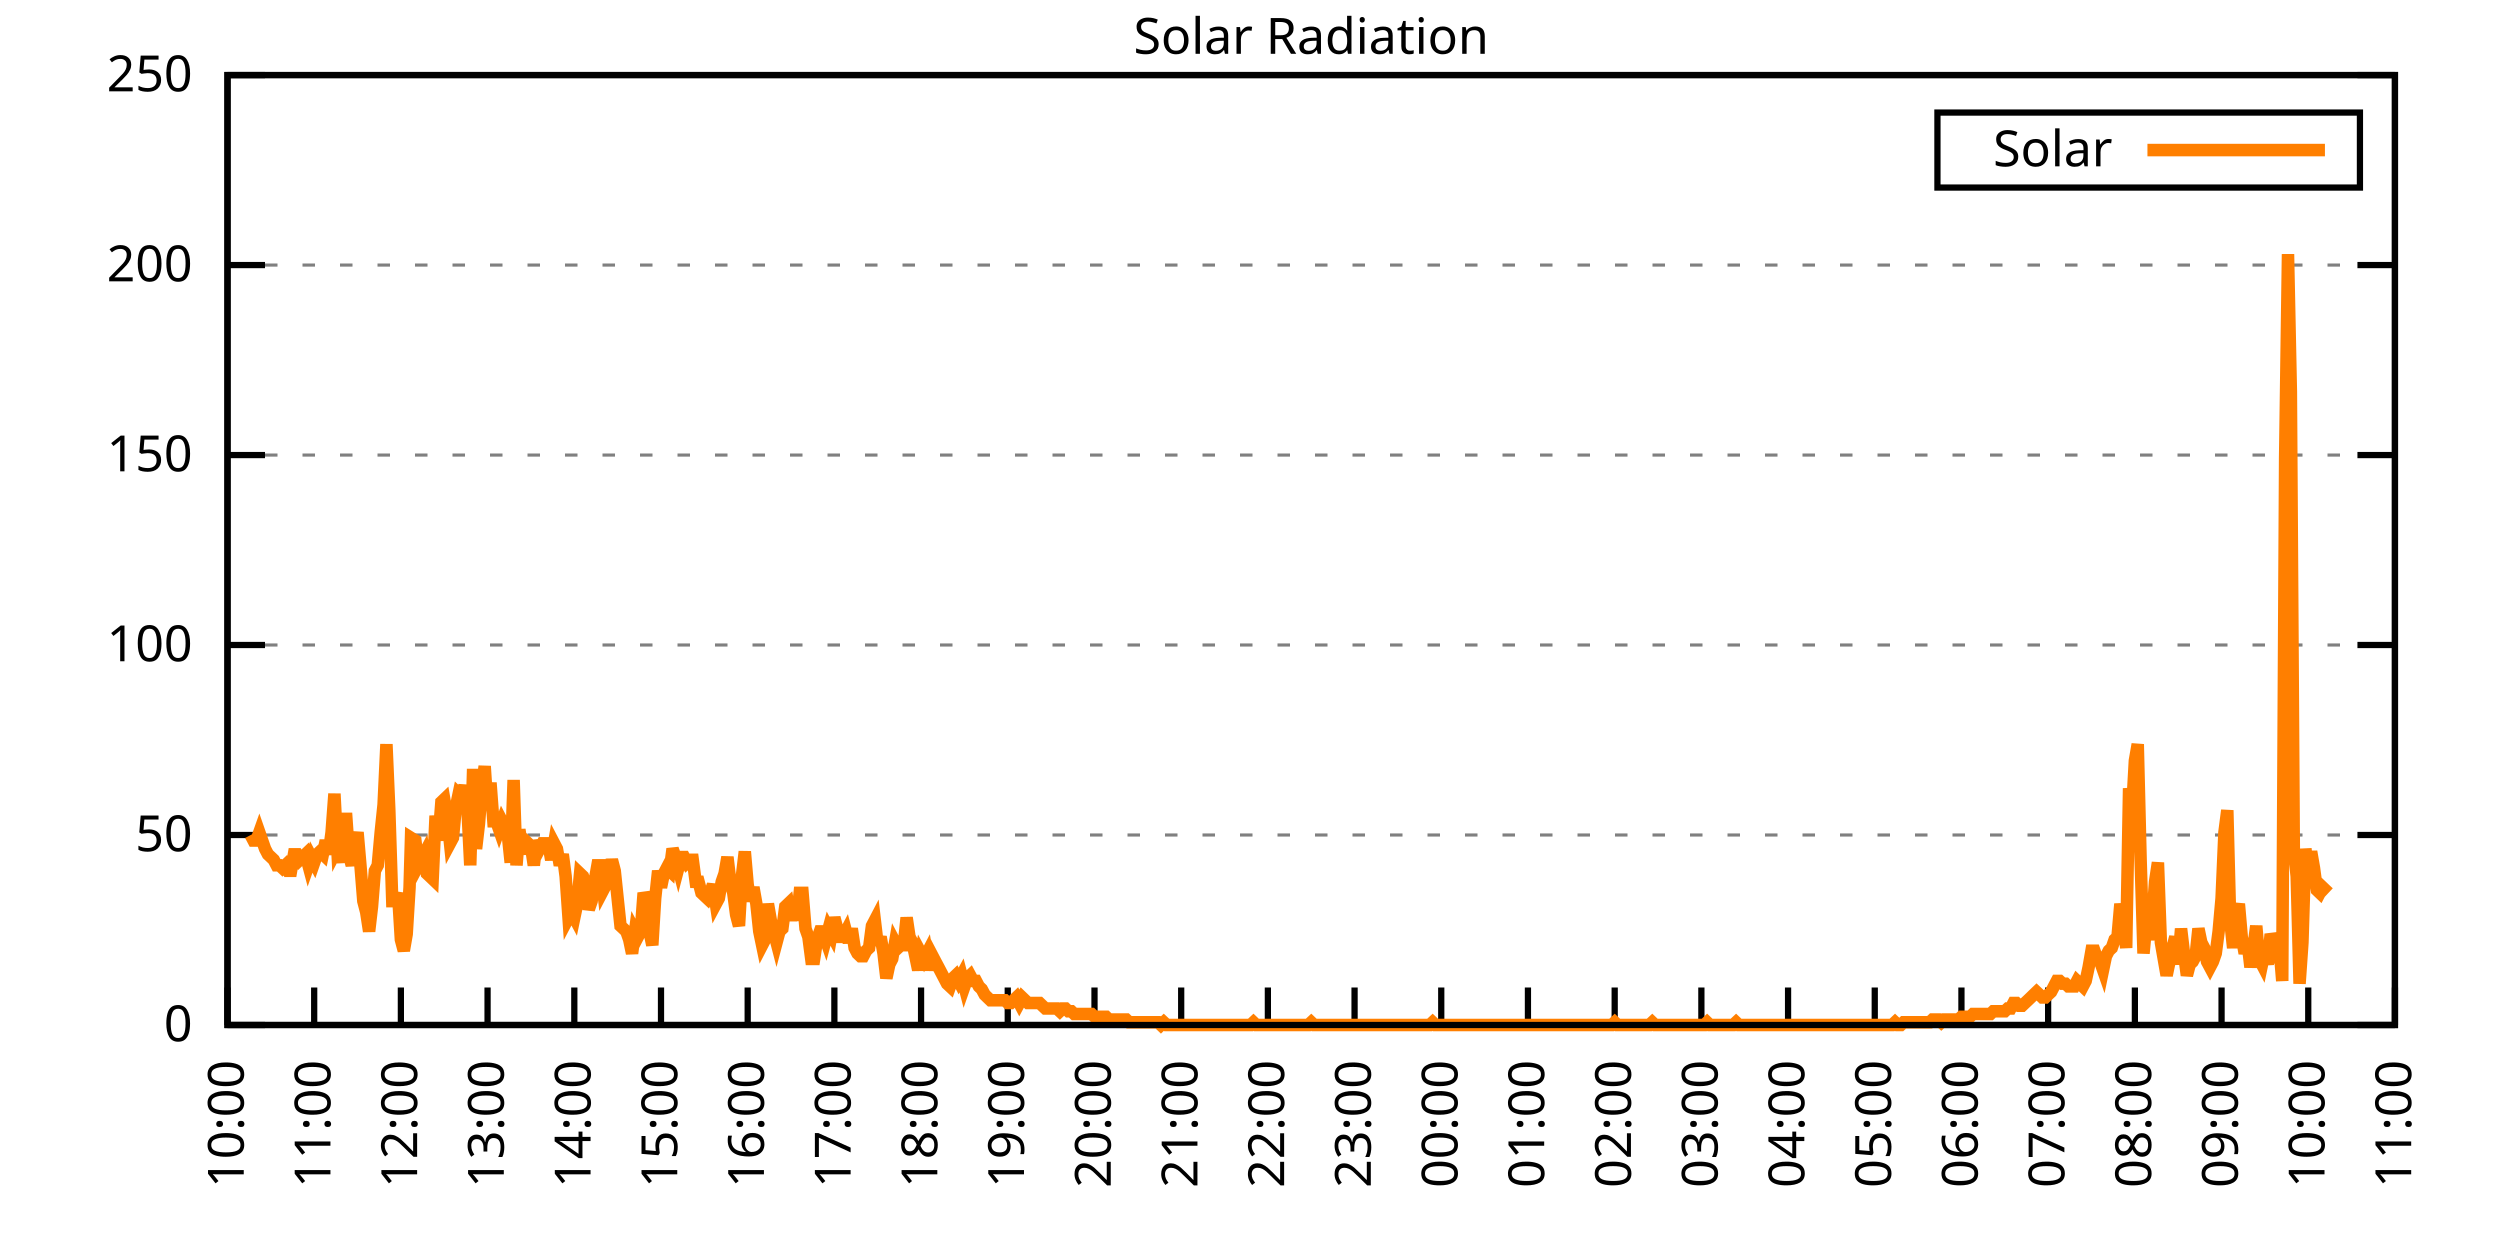
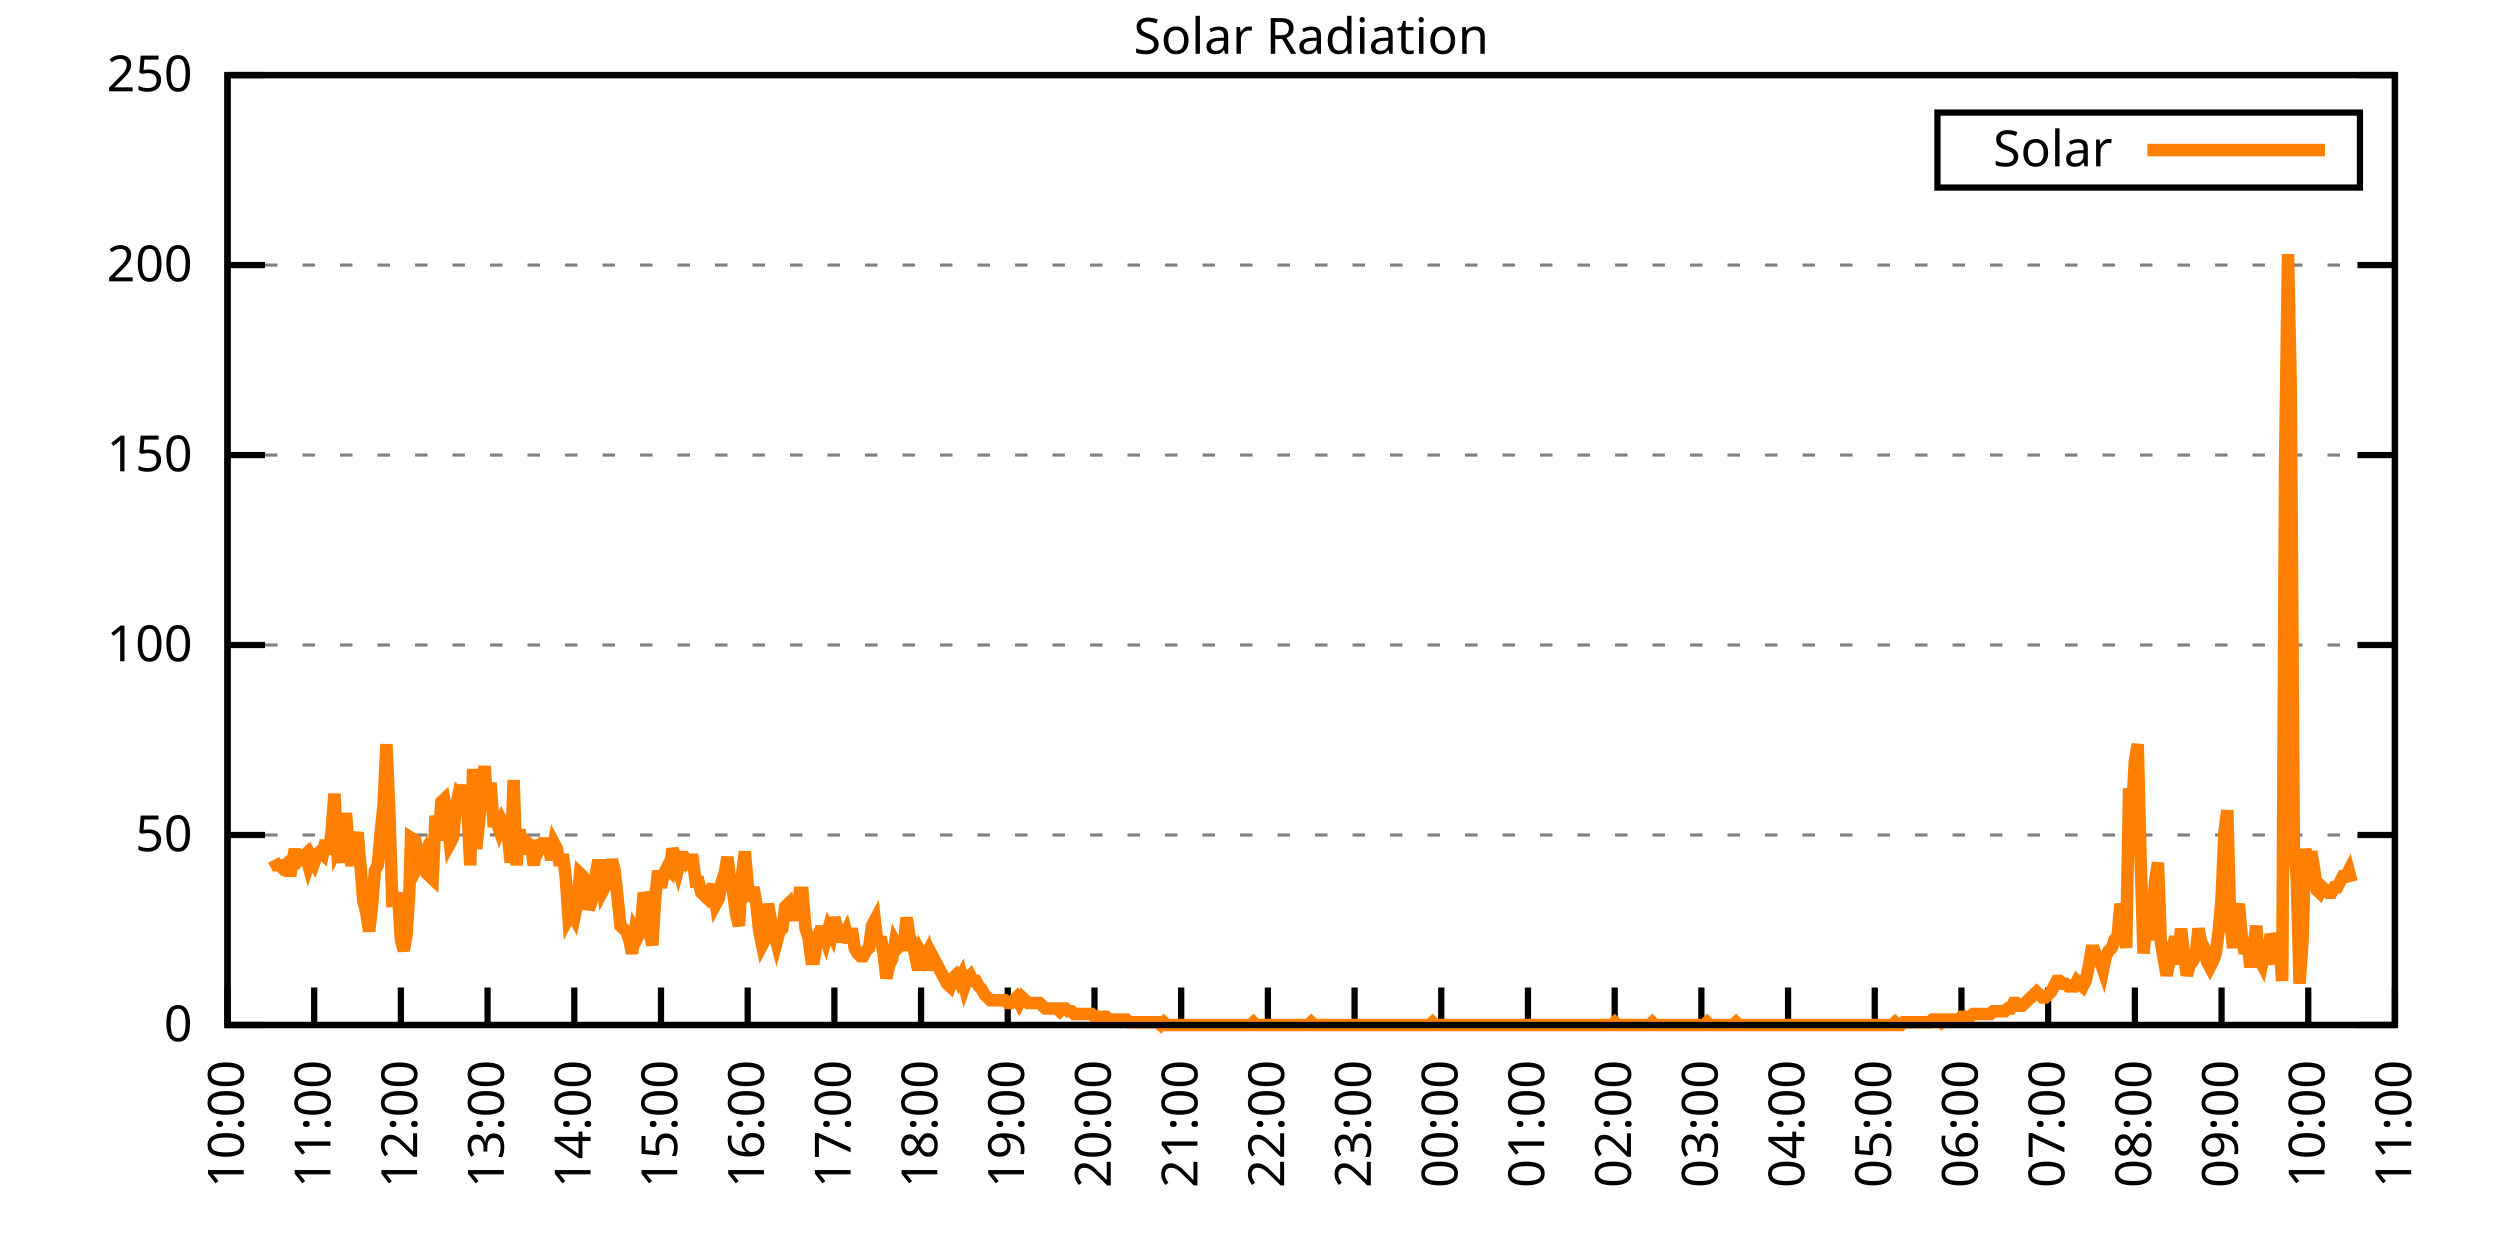
<svg xmlns="http://www.w3.org/2000/svg" xmlns:xlink="http://www.w3.org/1999/xlink" width="400" height="200" viewBox="0 0 400 200">
  <g id="gnuplot_canvas">
    <rect x="0" y="0" width="400" height="200" fill="none" />
    <defs>
      <circle id="gpDot" r="0.5" stroke-width="0.5" stroke="currentColor" />
      <path id="gpPt0" stroke-width="0.333" stroke="currentColor" d="M-1,0 h2 M0,-1 v2" />
      <path id="gpPt1" stroke-width="0.333" stroke="currentColor" d="M-1,-1 L1,1 M1,-1 L-1,1" />
      <path id="gpPt2" stroke-width="0.333" stroke="currentColor" d="M-1,0 L1,0 M0,-1 L0,1 M-1,-1 L1,1 M-1,1 L1,-1" />
      <rect id="gpPt3" stroke-width="0.333" stroke="currentColor" x="-1" y="-1" width="2" height="2" />
      <rect id="gpPt4" stroke-width="0.333" stroke="currentColor" fill="currentColor" x="-1" y="-1" width="2" height="2" />
      <circle id="gpPt5" stroke-width="0.333" stroke="currentColor" cx="0" cy="0" r="1" />
      <use xlink:href="#gpPt5" id="gpPt6" fill="currentColor" stroke="none" />
      <path id="gpPt7" stroke-width="0.333" stroke="currentColor" d="M0,-1.33 L-1.33,0.67 L1.33,0.67 z" />
      <use xlink:href="#gpPt7" id="gpPt8" fill="currentColor" stroke="none" />
      <use xlink:href="#gpPt7" id="gpPt9" stroke="currentColor" transform="rotate(180)" />
      <use xlink:href="#gpPt9" id="gpPt10" fill="currentColor" stroke="none" />
      <use xlink:href="#gpPt3" id="gpPt11" stroke="currentColor" transform="rotate(45)" />
      <use xlink:href="#gpPt11" id="gpPt12" fill="currentColor" stroke="none" />
      <path id="gpPt13" stroke-width="0.333" stroke="currentColor" d="M0,1.330 L1.265,0.411 L0.782,-1.067 L-0.782,-1.076 L-1.265,0.411 z" />
      <use xlink:href="#gpPt13" id="gpPt14" fill="currentColor" stroke="none" />
      <filter id="textbox" filterUnits="objectBoundingBox" x="0" y="0" height="1" width="1">
        <feFlood flood-color="white" flood-opacity="1" result="bgnd" />
        <feComposite in="SourceGraphic" in2="bgnd" operator="atop" />
      </filter>
      <filter id="greybox" filterUnits="objectBoundingBox" x="0" y="0" height="1" width="1">
        <feFlood flood-color="lightgrey" flood-opacity="1" result="grey" />
        <feComposite in="SourceGraphic" in2="grey" operator="atop" />
      </filter>
    </defs>
    <g fill="none" color="white" stroke="currentColor" stroke-width="1.00" stroke-linecap="butt" stroke-linejoin="miter">
</g>
    <g fill="none" color="black" stroke="currentColor" stroke-width="1.00" stroke-linecap="butt" stroke-linejoin="miter">
      <g stroke="none" shape-rendering="crispEdges">
        <polygon fill="rgb(255, 255, 255)" points="36.40,164.00 383.18,164.00 383.18,12.02 36.40,12.02 " />
      </g>
    </g>
    <g fill="none" color="black" stroke="currentColor" stroke-width="1.00" stroke-linecap="butt" stroke-linejoin="miter">
</g>
    <g fill="none" color="black" stroke="black" stroke-width="0.50" stroke-linecap="butt" stroke-linejoin="miter">
</g>
    <g fill="none" color="gray" stroke="currentColor" stroke-width="0.50" stroke-linecap="butt" stroke-linejoin="miter">
      <path stroke="gray" stroke-dasharray="2,4" class="gridline" d="M36.40,164.00 L383.19,164.00  " />
    </g>
    <g fill="none" color="gray" stroke="gray" stroke-width="1.00" stroke-linecap="butt" stroke-linejoin="miter">
</g>
    <g fill="none" color="black" stroke="currentColor" stroke-width="1.00" stroke-linecap="butt" stroke-linejoin="miter">
      <path stroke="black" d="M36.40,164.00 L42.40,164.00 M383.19,164.00 L377.19,164.00  " />
      <g transform="translate(30.80,166.60)" stroke="none" fill="black" font-family="Sans" font-size="8.00" text-anchor="end">
        <text>
          <tspan font-family="Sans"> 0</tspan>
        </text>
      </g>
    </g>
    <g fill="none" color="black" stroke="currentColor" stroke-width="1.00" stroke-linecap="butt" stroke-linejoin="miter">
</g>
    <g fill="none" color="black" stroke="black" stroke-width="0.50" stroke-linecap="butt" stroke-linejoin="miter">
</g>
    <g fill="none" color="gray" stroke="currentColor" stroke-width="0.50" stroke-linecap="butt" stroke-linejoin="miter">
      <path stroke="gray" stroke-dasharray="2,4" class="gridline" d="M36.40,133.60 L383.19,133.60  " />
    </g>
    <g fill="none" color="gray" stroke="gray" stroke-width="1.00" stroke-linecap="butt" stroke-linejoin="miter">
</g>
    <g fill="none" color="black" stroke="currentColor" stroke-width="1.00" stroke-linecap="butt" stroke-linejoin="miter">
      <path stroke="black" d="M36.40,133.60 L42.40,133.60 M383.19,133.60 L377.19,133.60  " />
      <g transform="translate(30.80,136.20)" stroke="none" fill="black" font-family="Sans" font-size="8.00" text-anchor="end">
        <text>
          <tspan font-family="Sans"> 50</tspan>
        </text>
      </g>
    </g>
    <g fill="none" color="black" stroke="currentColor" stroke-width="1.00" stroke-linecap="butt" stroke-linejoin="miter">
</g>
    <g fill="none" color="black" stroke="black" stroke-width="0.50" stroke-linecap="butt" stroke-linejoin="miter">
</g>
    <g fill="none" color="gray" stroke="currentColor" stroke-width="0.50" stroke-linecap="butt" stroke-linejoin="miter">
      <path stroke="gray" stroke-dasharray="2,4" class="gridline" d="M36.40,103.20 L383.19,103.20  " />
    </g>
    <g fill="none" color="gray" stroke="gray" stroke-width="1.00" stroke-linecap="butt" stroke-linejoin="miter">
</g>
    <g fill="none" color="black" stroke="currentColor" stroke-width="1.00" stroke-linecap="butt" stroke-linejoin="miter">
      <path stroke="black" d="M36.40,103.20 L42.40,103.20 M383.19,103.20 L377.19,103.20  " />
      <g transform="translate(30.80,105.80)" stroke="none" fill="black" font-family="Sans" font-size="8.00" text-anchor="end">
        <text>
          <tspan font-family="Sans"> 100</tspan>
        </text>
      </g>
    </g>
    <g fill="none" color="black" stroke="currentColor" stroke-width="1.00" stroke-linecap="butt" stroke-linejoin="miter">
</g>
    <g fill="none" color="black" stroke="black" stroke-width="0.50" stroke-linecap="butt" stroke-linejoin="miter">
</g>
    <g fill="none" color="gray" stroke="currentColor" stroke-width="0.50" stroke-linecap="butt" stroke-linejoin="miter">
      <path stroke="gray" stroke-dasharray="2,4" class="gridline" d="M36.40,72.81 L383.19,72.81  " />
    </g>
    <g fill="none" color="gray" stroke="gray" stroke-width="1.00" stroke-linecap="butt" stroke-linejoin="miter">
</g>
    <g fill="none" color="black" stroke="currentColor" stroke-width="1.00" stroke-linecap="butt" stroke-linejoin="miter">
      <path stroke="black" d="M36.40,72.81 L42.40,72.81 M383.19,72.81 L377.19,72.81  " />
      <g transform="translate(30.80,75.41)" stroke="none" fill="black" font-family="Sans" font-size="8.00" text-anchor="end">
        <text>
          <tspan font-family="Sans"> 150</tspan>
        </text>
      </g>
    </g>
    <g fill="none" color="black" stroke="currentColor" stroke-width="1.00" stroke-linecap="butt" stroke-linejoin="miter">
</g>
    <g fill="none" color="black" stroke="black" stroke-width="0.50" stroke-linecap="butt" stroke-linejoin="miter">
</g>
    <g fill="none" color="gray" stroke="currentColor" stroke-width="0.50" stroke-linecap="butt" stroke-linejoin="miter">
      <path stroke="gray" stroke-dasharray="2,4" class="gridline" d="M36.40,42.41 L383.19,42.41  " />
    </g>
    <g fill="none" color="gray" stroke="gray" stroke-width="1.00" stroke-linecap="butt" stroke-linejoin="miter">
</g>
    <g fill="none" color="black" stroke="currentColor" stroke-width="1.00" stroke-linecap="butt" stroke-linejoin="miter">
      <path stroke="black" d="M36.40,42.41 L42.40,42.41 M383.19,42.41 L377.19,42.41  " />
      <g transform="translate(30.80,45.01)" stroke="none" fill="black" font-family="Sans" font-size="8.00" text-anchor="end">
        <text>
          <tspan font-family="Sans"> 200</tspan>
        </text>
      </g>
    </g>
    <g fill="none" color="black" stroke="currentColor" stroke-width="1.00" stroke-linecap="butt" stroke-linejoin="miter">
</g>
    <g fill="none" color="black" stroke="black" stroke-width="0.50" stroke-linecap="butt" stroke-linejoin="miter">
</g>
    <g fill="none" color="gray" stroke="currentColor" stroke-width="0.50" stroke-linecap="butt" stroke-linejoin="miter">
      <path stroke="gray" stroke-dasharray="2,4" class="gridline" d="M36.40,12.01 L383.19,12.01  " />
    </g>
    <g fill="none" color="gray" stroke="gray" stroke-width="1.00" stroke-linecap="butt" stroke-linejoin="miter">
</g>
    <g fill="none" color="black" stroke="currentColor" stroke-width="1.00" stroke-linecap="butt" stroke-linejoin="miter">
      <path stroke="black" d="M36.40,12.01 L42.40,12.01 M383.19,12.01 L377.19,12.01  " />
      <g transform="translate(30.80,14.61)" stroke="none" fill="black" font-family="Sans" font-size="8.00" text-anchor="end">
        <text>
          <tspan font-family="Sans"> 250</tspan>
        </text>
      </g>
    </g>
    <g fill="none" color="black" stroke="currentColor" stroke-width="1.00" stroke-linecap="butt" stroke-linejoin="miter">
      <path stroke="black" d="M36.40,164.00 L36.40,158.00  " />
      <g transform="translate(39.00,169.60) rotate(270.00)" stroke="none" fill="black" font-family="Sans" font-size="8.00" text-anchor="end">
        <text>
          <tspan font-family="Sans">10:00</tspan>
        </text>
      </g>
    </g>
    <g fill="none" color="black" stroke="currentColor" stroke-width="1.00" stroke-linecap="butt" stroke-linejoin="miter">
      <path stroke="black" d="M50.27,164.00 L50.27,158.00  " />
      <g transform="translate(52.87,169.60) rotate(270.00)" stroke="none" fill="black" font-family="Sans" font-size="8.00" text-anchor="end">
        <text>
          <tspan font-family="Sans">11:00</tspan>
        </text>
      </g>
    </g>
    <g fill="none" color="black" stroke="currentColor" stroke-width="1.00" stroke-linecap="butt" stroke-linejoin="miter">
      <path stroke="black" d="M64.14,164.00 L64.14,158.00  " />
      <g transform="translate(66.74,169.60) rotate(270.00)" stroke="none" fill="black" font-family="Sans" font-size="8.00" text-anchor="end">
        <text>
          <tspan font-family="Sans">12:00</tspan>
        </text>
      </g>
    </g>
    <g fill="none" color="black" stroke="currentColor" stroke-width="1.00" stroke-linecap="butt" stroke-linejoin="miter">
      <path stroke="black" d="M78.01,164.00 L78.01,158.00  " />
      <g transform="translate(80.61,169.60) rotate(270.00)" stroke="none" fill="black" font-family="Sans" font-size="8.00" text-anchor="end">
        <text>
          <tspan font-family="Sans">13:00</tspan>
        </text>
      </g>
    </g>
    <g fill="none" color="black" stroke="currentColor" stroke-width="1.00" stroke-linecap="butt" stroke-linejoin="miter">
      <path stroke="black" d="M91.89,164.00 L91.89,158.00  " />
      <g transform="translate(94.49,169.60) rotate(270.00)" stroke="none" fill="black" font-family="Sans" font-size="8.00" text-anchor="end">
        <text>
          <tspan font-family="Sans">14:00</tspan>
        </text>
      </g>
    </g>
    <g fill="none" color="black" stroke="currentColor" stroke-width="1.00" stroke-linecap="butt" stroke-linejoin="miter">
      <path stroke="black" d="M105.76,164.00 L105.76,158.00  " />
      <g transform="translate(108.36,169.60) rotate(270.00)" stroke="none" fill="black" font-family="Sans" font-size="8.00" text-anchor="end">
        <text>
          <tspan font-family="Sans">15:00</tspan>
        </text>
      </g>
    </g>
    <g fill="none" color="black" stroke="currentColor" stroke-width="1.00" stroke-linecap="butt" stroke-linejoin="miter">
      <path stroke="black" d="M119.63,164.00 L119.63,158.00  " />
      <g transform="translate(122.23,169.60) rotate(270.00)" stroke="none" fill="black" font-family="Sans" font-size="8.00" text-anchor="end">
        <text>
          <tspan font-family="Sans">16:00</tspan>
        </text>
      </g>
    </g>
    <g fill="none" color="black" stroke="currentColor" stroke-width="1.00" stroke-linecap="butt" stroke-linejoin="miter">
      <path stroke="black" d="M133.50,164.00 L133.50,158.00  " />
      <g transform="translate(136.10,169.60) rotate(270.00)" stroke="none" fill="black" font-family="Sans" font-size="8.00" text-anchor="end">
        <text>
          <tspan font-family="Sans">17:00</tspan>
        </text>
      </g>
    </g>
    <g fill="none" color="black" stroke="currentColor" stroke-width="1.00" stroke-linecap="butt" stroke-linejoin="miter">
      <path stroke="black" d="M147.37,164.00 L147.37,158.00  " />
      <g transform="translate(149.97,169.60) rotate(270.00)" stroke="none" fill="black" font-family="Sans" font-size="8.00" text-anchor="end">
        <text>
          <tspan font-family="Sans">18:00</tspan>
        </text>
      </g>
    </g>
    <g fill="none" color="black" stroke="currentColor" stroke-width="1.00" stroke-linecap="butt" stroke-linejoin="miter">
      <path stroke="black" d="M161.24,164.00 L161.24,158.00  " />
      <g transform="translate(163.84,169.60) rotate(270.00)" stroke="none" fill="black" font-family="Sans" font-size="8.00" text-anchor="end">
        <text>
          <tspan font-family="Sans">19:00</tspan>
        </text>
      </g>
    </g>
    <g fill="none" color="black" stroke="currentColor" stroke-width="1.00" stroke-linecap="butt" stroke-linejoin="miter">
      <path stroke="black" d="M175.12,164.00 L175.12,158.00  " />
      <g transform="translate(177.72,169.60) rotate(270.00)" stroke="none" fill="black" font-family="Sans" font-size="8.00" text-anchor="end">
        <text>
          <tspan font-family="Sans">20:00</tspan>
        </text>
      </g>
    </g>
    <g fill="none" color="black" stroke="currentColor" stroke-width="1.00" stroke-linecap="butt" stroke-linejoin="miter">
      <path stroke="black" d="M188.99,164.00 L188.99,158.00  " />
      <g transform="translate(191.59,169.60) rotate(270.00)" stroke="none" fill="black" font-family="Sans" font-size="8.00" text-anchor="end">
        <text>
          <tspan font-family="Sans">21:00</tspan>
        </text>
      </g>
    </g>
    <g fill="none" color="black" stroke="currentColor" stroke-width="1.00" stroke-linecap="butt" stroke-linejoin="miter">
      <path stroke="black" d="M202.86,164.00 L202.86,158.00  " />
      <g transform="translate(205.46,169.60) rotate(270.00)" stroke="none" fill="black" font-family="Sans" font-size="8.00" text-anchor="end">
        <text>
          <tspan font-family="Sans">22:00</tspan>
        </text>
      </g>
    </g>
    <g fill="none" color="black" stroke="currentColor" stroke-width="1.00" stroke-linecap="butt" stroke-linejoin="miter">
      <path stroke="black" d="M216.73,164.00 L216.73,158.00  " />
      <g transform="translate(219.33,169.60) rotate(270.00)" stroke="none" fill="black" font-family="Sans" font-size="8.00" text-anchor="end">
        <text>
          <tspan font-family="Sans">23:00</tspan>
        </text>
      </g>
    </g>
    <g fill="none" color="black" stroke="currentColor" stroke-width="1.00" stroke-linecap="butt" stroke-linejoin="miter">
      <path stroke="black" d="M230.60,164.00 L230.60,158.00  " />
      <g transform="translate(233.20,169.60) rotate(270.00)" stroke="none" fill="black" font-family="Sans" font-size="8.00" text-anchor="end">
        <text>
          <tspan font-family="Sans">00:00</tspan>
        </text>
      </g>
    </g>
    <g fill="none" color="black" stroke="currentColor" stroke-width="1.00" stroke-linecap="butt" stroke-linejoin="miter">
      <path stroke="black" d="M244.47,164.00 L244.47,158.00  " />
      <g transform="translate(247.07,169.60) rotate(270.00)" stroke="none" fill="black" font-family="Sans" font-size="8.00" text-anchor="end">
        <text>
          <tspan font-family="Sans">01:00</tspan>
        </text>
      </g>
    </g>
    <g fill="none" color="black" stroke="currentColor" stroke-width="1.00" stroke-linecap="butt" stroke-linejoin="miter">
      <path stroke="black" d="M258.35,164.00 L258.35,158.00  " />
      <g transform="translate(260.95,169.60) rotate(270.00)" stroke="none" fill="black" font-family="Sans" font-size="8.00" text-anchor="end">
        <text>
          <tspan font-family="Sans">02:00</tspan>
        </text>
      </g>
    </g>
    <g fill="none" color="black" stroke="currentColor" stroke-width="1.00" stroke-linecap="butt" stroke-linejoin="miter">
      <path stroke="black" d="M272.22,164.00 L272.22,158.00  " />
      <g transform="translate(274.82,169.60) rotate(270.00)" stroke="none" fill="black" font-family="Sans" font-size="8.00" text-anchor="end">
        <text>
          <tspan font-family="Sans">03:00</tspan>
        </text>
      </g>
    </g>
    <g fill="none" color="black" stroke="currentColor" stroke-width="1.00" stroke-linecap="butt" stroke-linejoin="miter">
      <path stroke="black" d="M286.09,164.00 L286.09,158.00  " />
      <g transform="translate(288.69,169.60) rotate(270.00)" stroke="none" fill="black" font-family="Sans" font-size="8.00" text-anchor="end">
        <text>
          <tspan font-family="Sans">04:00</tspan>
        </text>
      </g>
    </g>
    <g fill="none" color="black" stroke="currentColor" stroke-width="1.00" stroke-linecap="butt" stroke-linejoin="miter">
      <path stroke="black" d="M299.96,164.00 L299.96,158.00  " />
      <g transform="translate(302.56,169.60) rotate(270.00)" stroke="none" fill="black" font-family="Sans" font-size="8.00" text-anchor="end">
        <text>
          <tspan font-family="Sans">05:00</tspan>
        </text>
      </g>
    </g>
    <g fill="none" color="black" stroke="currentColor" stroke-width="1.00" stroke-linecap="butt" stroke-linejoin="miter">
      <path stroke="black" d="M313.83,164.00 L313.83,158.00  " />
      <g transform="translate(316.43,169.60) rotate(270.00)" stroke="none" fill="black" font-family="Sans" font-size="8.00" text-anchor="end">
        <text>
          <tspan font-family="Sans">06:00</tspan>
        </text>
      </g>
    </g>
    <g fill="none" color="black" stroke="currentColor" stroke-width="1.00" stroke-linecap="butt" stroke-linejoin="miter">
      <path stroke="black" d="M327.70,164.00 L327.70,158.00  " />
      <g transform="translate(330.30,169.60) rotate(270.00)" stroke="none" fill="black" font-family="Sans" font-size="8.00" text-anchor="end">
        <text>
          <tspan font-family="Sans">07:00</tspan>
        </text>
      </g>
    </g>
    <g fill="none" color="black" stroke="currentColor" stroke-width="1.00" stroke-linecap="butt" stroke-linejoin="miter">
      <path stroke="black" d="M341.58,164.00 L341.58,158.00  " />
      <g transform="translate(344.18,169.60) rotate(270.00)" stroke="none" fill="black" font-family="Sans" font-size="8.00" text-anchor="end">
        <text>
          <tspan font-family="Sans">08:00</tspan>
        </text>
      </g>
    </g>
    <g fill="none" color="black" stroke="currentColor" stroke-width="1.00" stroke-linecap="butt" stroke-linejoin="miter">
      <path stroke="black" d="M355.45,164.00 L355.45,158.00  " />
      <g transform="translate(358.05,169.60) rotate(270.00)" stroke="none" fill="black" font-family="Sans" font-size="8.00" text-anchor="end">
        <text>
          <tspan font-family="Sans">09:00</tspan>
        </text>
      </g>
    </g>
    <g fill="none" color="black" stroke="currentColor" stroke-width="1.00" stroke-linecap="butt" stroke-linejoin="miter">
      <path stroke="black" d="M369.32,164.00 L369.32,158.00  " />
      <g transform="translate(371.92,169.60) rotate(270.00)" stroke="none" fill="black" font-family="Sans" font-size="8.00" text-anchor="end">
        <text>
          <tspan font-family="Sans">10:00</tspan>
        </text>
      </g>
    </g>
    <g fill="none" color="black" stroke="currentColor" stroke-width="1.00" stroke-linecap="butt" stroke-linejoin="miter">
      <path stroke="black" d="M383.19,164.00 L383.19,158.00  " />
      <g transform="translate(385.79,169.60) rotate(270.00)" stroke="none" fill="black" font-family="Sans" font-size="8.00" text-anchor="end">
        <text>
          <tspan font-family="Sans">11:00</tspan>
        </text>
      </g>
    </g>
    <g fill="none" color="black" stroke="currentColor" stroke-width="1.00" stroke-linecap="butt" stroke-linejoin="miter">
</g>
    <g fill="none" color="black" stroke="currentColor" stroke-width="1.00" stroke-linecap="butt" stroke-linejoin="miter">
      <path stroke="black" d="M36.40,12.01 L36.40,164.00 L383.19,164.00 L383.19,12.01 L36.40,12.01 Z  " />
    </g>
    <g fill="none" color="black" stroke="currentColor" stroke-width="1.00" stroke-linecap="butt" stroke-linejoin="miter">
</g>
    <g fill="none" color="black" stroke="currentColor" stroke-width="1.00" stroke-linecap="butt" stroke-linejoin="miter">
      <path stroke="black" d="M309.99,30.01 L309.99,18.01 L377.59,18.01 L377.59,30.01 L309.99,30.01 Z  " />
    </g>
    <g id="Solar_Radiation_plot_1">
      <g fill="none" color="white" stroke="black" stroke-width="2.00" stroke-linecap="butt" stroke-linejoin="miter">
</g>
      <g fill="none" color="black" stroke="currentColor" stroke-width="2.00" stroke-linecap="butt" stroke-linejoin="miter">
        <g transform="translate(337.99,26.61)" stroke="none" fill="black" font-family="Sans" font-size="8.00" text-anchor="end">
          <text>
            <tspan font-family="Sans">Solar</tspan>
          </text>
        </g>
      </g>
      <g fill="none" color="black" stroke="currentColor" stroke-width="2.00" stroke-linecap="butt" stroke-linejoin="miter">
-         <path stroke="rgb(255, 127,   0)" d="M343.59,24.01 L371.99,24.01 M40.10,133.61 L40.56,134.49 L41.02,134.49 L41.49,133.17 L41.95,134.49 L42.41,135.81   L42.87,136.69 L43.34,137.13 L43.80,137.57 L44.26,138.45 L44.72,138.45 L45.19,138.89 L45.65,138.45 L46.11,139.33   L46.57,139.33 L47.03,136.69 L47.50,136.69 L47.96,137.57 L48.42,137.13 L48.88,136.69 L49.35,138.45 L49.81,137.13   L50.27,138.01 L50.73,136.69 L51.20,136.25 L51.66,136.69 L52.12,134.49 L52.58,136.69 L53.05,133.17 L53.51,127.00   L53.97,135.81 L54.43,134.93 L54.90,138.01 L55.36,130.08 L55.82,136.69 L56.28,138.45 L56.75,135.37 L57.21,133.17   L57.67,138.45 L58.13,144.18 L58.59,145.94 L59.06,149.02 L59.52,145.06 L59.98,139.33 L60.44,138.45 L60.91,133.17   L61.37,128.76 L61.83,119.07 L62.29,129.64 L62.76,144.18 L63.22,144.18 L63.68,142.86 L64.14,150.34 L64.61,152.11   L65.07,149.46 L65.53,141.98 L65.76,134.05 L66.46,134.49 L66.92,138.45 L67.38,137.57 L67.84,136.69 L68.30,139.77   L68.77,140.21 L69.23,140.65 L69.69,130.52 L70.15,134.49 L70.62,128.32 L71.08,127.88 L71.54,130.52 L72.00,134.93   L72.47,134.05 L72.93,129.20 L73.39,127.00 L73.85,127.44 L74.32,125.68 L74.78,129.20 L75.24,138.45 L75.70,123.03   L76.17,135.81 L76.63,131.84 L77.09,126.12 L77.55,122.59 L78.01,129.64 L78.48,125.24 L78.94,131.40 L79.40,131.40   L79.86,132.73 L80.33,131.40 L80.79,132.28 L81.25,133.61 L81.71,138.01 L82.18,124.80 L82.64,138.45 L83.10,132.73   L83.56,135.81 L84.03,135.81 L84.49,134.93 L84.95,135.37 L85.41,138.45 L85.88,134.49 L86.34,135.81 L86.80,134.93   L87.26,134.93 L87.72,134.93 L88.19,137.57 L88.65,134.93 L89.11,135.81 L89.57,138.45 L90.04,136.69 L90.50,140.21   L90.96,146.82 L91.42,145.94 L91.89,146.82 L92.35,144.62 L92.81,139.77 L93.27,140.21 L93.74,141.54 L94.20,145.50   L94.66,144.18 L95.12,141.09 L95.59,138.45 L96.05,138.45 L96.51,142.42 L96.97,141.54 L97.44,139.77 L97.90,137.57   L98.36,139.33 L98.82,143.74 L99.28,148.14 L99.75,148.58 L100.21,149.02 L100.67,150.34 L101.13,152.55 L101.60,149.02   L102.06,149.90 L102.52,149.02 L102.98,142.86 L103.45,144.18 L103.91,149.02 L104.37,151.23 L104.83,143.74 L105.30,139.33   L105.76,141.98 L106.22,139.77 L106.68,138.89 L107.15,139.33 L107.61,135.81 L108.07,137.13 L108.53,138.89 L108.99,137.13   L109.46,137.13 L109.92,138.01 L110.38,137.57 L110.84,137.57 L111.31,141.09 L111.77,141.09 L112.23,142.86 L112.69,143.30   L113.16,143.74 L113.62,142.86 L114.08,141.54 L114.54,144.62 L115.01,143.74 L115.47,141.09 L115.93,139.77 L116.39,137.13   L116.86,141.09 L117.32,142.86 L117.78,146.38 L118.24,148.14 L118.70,140.21 L119.17,136.25 L119.63,141.54 L120.09,144.18   L120.55,141.98 L121.02,144.62 L121.48,149.02 L121.94,151.23 L122.40,150.34 L122.87,144.62 L123.33,147.26 L123.79,149.02   L124.25,150.79 L124.72,149.02 L125.18,148.58 L125.64,145.06 L126.10,144.62 L126.57,147.26 L127.03,144.62 L127.49,147.26   L127.95,142.86 L128.41,142.86 L128.88,148.58 L129.34,149.90 L129.80,153.43 L130.26,153.43 L130.73,150.34 L131.19,149.02   L131.65,149.02 L132.11,150.34 L132.58,148.58 L133.04,149.46 L133.50,146.82 L133.96,148.58 L134.43,149.90 L134.89,149.90   L135.35,149.02 L135.81,150.79 L136.28,148.58 L136.74,151.67 L137.20,152.55 L137.66,152.99 L138.13,152.99 L138.59,152.11   L139.05,151.67 L139.51,148.14 L139.97,147.26 L140.44,151.23 L140.90,149.90 L141.36,152.55 L141.82,156.51 L142.29,154.31   L142.75,153.43 L143.21,150.79 L143.67,151.67 L144.14,151.23 L144.60,151.23 L145.06,146.82 L145.52,149.90 L145.99,150.79   L146.45,152.99 L146.91,155.19 L147.37,152.55 L147.84,153.43 L148.30,152.55 L148.76,155.19 L149.22,152.99 L149.68,153.87   L150.15,154.75 L150.61,155.63 L151.07,156.51 L151.53,157.39 L152.00,157.83 L152.46,156.51 L152.92,156.07 L153.38,156.95   L153.85,156.07 L154.31,157.83 L154.77,156.51 L155.23,156.07 L155.70,156.95 L156.16,156.95 L156.62,157.83 L157.08,158.27   L157.55,159.15 L158.01,159.60 L158.47,160.04 L158.93,160.04 L159.39,160.04 L159.86,160.04 L160.32,160.04 L160.78,160.04   L161.24,160.48 L161.71,160.48 L162.17,160.04 L162.63,159.60 L163.09,160.48 L163.56,159.60 L164.02,160.04 L164.48,160.48   L164.94,160.48 L165.41,160.48 L165.87,160.48 L166.33,160.48 L166.79,160.92 L167.26,161.36 L167.72,161.36 L168.18,161.36   L168.64,161.36 L169.10,161.36 L169.57,161.80 L170.03,161.36 L170.49,161.36 L170.95,161.80 L171.42,161.80 L171.88,162.24   L172.34,162.24 L172.80,162.24 L173.27,162.24 L173.73,162.24 L174.19,162.24 L174.65,162.24 L175.12,162.68 L175.58,162.68   L176.04,162.68 L176.50,162.68 L176.97,162.68 L177.43,163.12 L177.89,163.12 L178.35,163.12 L178.82,163.12 L179.28,163.12   L179.74,163.12 L180.20,163.12 L180.66,163.56 L181.13,163.56 L181.59,163.56 L182.05,163.56 L182.51,163.56 L182.98,163.56   L183.44,163.56 L183.90,163.56 L184.36,163.56 L184.83,163.56 L185.29,163.56 L185.75,164.00 L186.21,163.56 L186.68,164.00   L187.14,164.00 L187.60,164.00 L188.06,164.00 L188.53,164.00 L188.99,164.00 L189.45,164.00 L189.91,164.00 L190.37,164.00   L190.84,164.00 L191.30,164.00 L191.76,164.00 L192.22,164.00 L192.69,164.00 L193.15,164.00 L193.61,164.00 L194.07,164.00   L194.54,164.00 L195.00,164.00 L195.46,164.00 L195.92,164.00 L196.39,164.00 L196.85,164.00 L197.31,164.00 L197.77,164.00   L198.24,164.00 L198.70,164.00 L199.16,164.00 L199.62,164.00 L200.08,164.00 L200.55,163.56 L201.01,164.00 L201.47,164.00   L201.93,164.00 L202.40,164.00 L202.86,164.00 L203.32,164.00 L203.78,164.00 L204.25,164.00 L204.71,164.00 L205.17,164.00   L205.63,164.00 L206.10,164.00 L206.56,164.00 L207.02,164.00 L207.48,164.00 L207.95,164.00 L208.41,164.00 L208.87,164.00   L209.33,164.00 L209.80,163.56 L210.26,164.00 L210.72,164.00 L211.18,164.00 L211.64,164.00 L212.11,164.00 L212.57,164.00   L213.03,164.00 L213.49,164.00 L213.96,164.00 L214.42,164.00 L214.88,164.00 L215.34,164.00 L215.81,164.00 L216.27,164.00   L216.73,164.00 L217.19,164.00 L217.66,164.00 L218.12,164.00 L218.58,164.00 L219.04,164.00 L219.51,164.00 L219.97,164.00   L220.43,164.00 L220.89,164.00 L221.35,164.00 L221.82,164.00 L222.28,164.00 L222.74,164.00 L223.20,164.00 L223.67,164.00   L224.13,164.00 L224.59,164.00 L225.05,164.00 L225.52,164.00 L225.98,164.00 L226.44,164.00 L226.90,164.00 L227.37,164.00   L227.83,164.00 L228.29,164.00 L228.75,164.00 L229.22,163.56 L229.68,164.00 L230.14,164.00 L230.60,164.00 L231.06,164.00   L231.53,164.00 L231.99,164.00 L232.45,164.00 L232.91,164.00 L233.38,164.00 L233.84,164.00 L234.30,164.00 L234.76,164.00   L235.23,164.00 L235.69,164.00 L236.15,164.00 L236.61,164.00 L237.08,164.00 L237.54,164.00 L238.00,164.00 L238.46,164.00   L238.93,164.00 L239.39,164.00 L239.85,164.00 L240.31,164.00 L240.77,164.00 L241.24,164.00 L241.70,164.00 L242.16,164.00   L242.62,164.00 L243.09,164.00 L243.55,164.00 L244.01,164.00 L244.47,164.00 L244.94,164.00 L245.40,164.00 L245.86,164.00   L246.32,164.00 L246.79,164.00 L247.25,164.00 L247.71,164.00 L248.17,164.00 L248.64,164.00 L249.10,164.00 L249.56,164.00   L250.02,164.00 L250.49,164.00 L250.95,164.00 L251.41,164.00 L251.87,164.00 L252.33,164.00 L252.80,164.00 L253.26,164.00   L253.72,164.00 L254.18,164.00 L254.65,164.00 L255.11,164.00 L255.57,164.00 L256.03,164.00 L256.50,164.00 L256.96,164.00   L257.42,164.00 L257.88,164.00 L258.35,163.56 L258.81,164.00 L259.27,164.00 L259.73,164.00 L260.20,164.00 L260.66,164.00   L261.12,164.00 L261.58,164.00 L262.04,164.00 L262.51,164.00 L262.97,164.00 L263.43,164.00 L263.89,164.00 L264.36,163.56   L264.82,164.00 L265.28,164.00 L265.74,164.00 L266.21,164.00 L266.67,164.00 L267.13,164.00 L267.59,164.00 L268.06,164.00   L268.52,164.00 L268.98,164.00 L269.44,164.00 L269.91,164.00 L270.37,164.00 L270.83,164.00 L271.29,164.00 L271.75,164.00   L272.22,164.00 L272.68,164.00 L273.14,163.56 L273.60,164.00 L274.07,164.00 L274.53,164.00 L274.99,164.00 L275.45,164.00   L275.92,164.00 L276.38,164.00 L276.84,164.00 L277.30,164.00 L277.77,163.56 L278.23,164.00 L278.69,164.00 L279.15,164.00   L279.62,164.00 L280.08,164.00 L280.54,164.00 L281.00,164.00 L281.46,164.00 L281.93,164.00 L282.39,164.00 L282.85,164.00   L283.31,164.00 L283.78,164.00 L284.24,164.00 L284.70,164.00 L285.16,164.00 L285.63,164.00 L286.09,164.00 L286.55,164.00   L287.01,164.00 L287.48,164.00 L287.94,164.00 L288.40,164.00 L288.86,164.00 L289.33,164.00 L289.79,164.00 L290.25,164.00   L290.71,164.00 L291.18,164.00 L291.64,164.00 L292.10,164.00 L292.56,164.00 L293.02,164.00 L293.49,164.00 L293.95,164.00   L294.41,164.00 L294.87,164.00 L295.34,164.00 L295.80,164.00 L296.26,164.00 L296.72,164.00 L297.19,164.00 L297.65,164.00   L298.11,164.00 L298.57,164.00 L299.04,164.00 L299.50,164.00 L299.96,164.00 L300.42,164.00 L300.89,164.00 L301.35,164.00   L301.81,164.00 L302.27,164.00 L302.73,164.00 L303.20,163.56 L303.66,164.00 L304.12,164.00 L304.58,163.56 L305.05,163.56   L305.51,163.56 L305.97,163.56 L306.43,163.56 L306.90,163.56 L307.36,163.56 L307.82,163.56 L308.28,163.56 L308.75,163.56   L309.21,163.12 L309.67,163.12 L310.13,163.12 L310.60,163.56 L311.06,163.12 L311.52,163.12 L311.98,163.12 L312.44,163.12   L312.91,163.12 L313.37,163.12 L313.83,162.68 L314.29,162.68 L314.76,162.68 L315.22,162.68 L315.68,162.24 L316.14,162.24   L316.61,162.24 L317.07,162.24 L317.53,162.24 L317.99,162.24 L318.46,162.24 L318.92,161.80 L319.38,161.80 L319.84,161.80   L320.31,161.80 L320.77,161.80 L321.23,161.36 L321.69,161.36 L322.15,160.48 L322.62,160.48 L323.08,160.92 L323.54,160.92   L324.00,160.48 L324.47,160.04 L324.93,159.60 L325.39,159.15 L325.85,158.71 L326.32,159.15 L326.78,159.60 L327.24,159.60   L327.70,159.15 L328.17,158.71 L328.63,157.83 L329.09,156.95 L329.55,156.95 L330.02,157.39 L330.48,157.39 L330.94,157.83   L331.40,157.83 L331.87,157.83 L332.33,156.95 L332.79,157.39 L333.25,157.83 L333.71,156.95 L334.18,154.75 L334.64,152.11   L335.10,152.11 L335.56,153.43 L336.03,153.87 L336.49,155.19 L336.95,152.99 L337.41,152.11 L337.88,151.67 L338.34,150.34   L338.80,149.90 L339.26,144.62 L339.73,147.26 L340.19,151.67 L340.65,126.12 L341.11,130.08 L341.58,121.71 L342.04,119.07   L342.50,137.57 L342.96,152.55 L343.42,147.70 L343.89,150.34 L344.35,147.26 L344.81,141.09 L345.27,138.01 L345.74,150.79   L346.20,153.43 L346.66,156.07 L347.12,153.87 L347.59,151.67 L348.05,149.90 L348.51,154.31 L348.97,148.58 L349.44,152.55   L349.90,156.07 L350.36,154.31 L350.82,153.87 L351.29,152.99 L351.75,148.58 L352.21,150.79 L352.67,151.67 L353.13,153.87   L353.60,154.75 L354.06,153.87 L354.52,152.55 L354.98,149.02 L355.45,143.74 L355.91,133.17 L356.37,129.64 L356.83,147.26   L357.30,151.67 L357.76,146.38 L358.22,144.62 L358.68,149.90 L359.15,152.55 L359.61,150.79 L360.07,154.75 L360.53,151.67   L361.00,148.14 L361.46,153.43 L361.92,154.31 L362.38,152.11 L362.84,154.31 L363.31,149.46 L363.77,150.79 L364.23,152.11   L364.69,151.23 L365.16,156.95 L365.62,73.26 L366.08,40.66 L366.54,62.69 L367.01,135.81 L367.47,140.21 L367.93,157.39   L368.39,150.79 L368.86,135.81 L369.32,139.33 L369.78,136.25 L370.24,138.89 L370.71,142.42 L371.17,142.86 L371.63,141.98   L372.09,142.42 L372.56,142.86  " />
+         <path stroke="rgb(255, 127,   0)" d="M343.59,24.01 L371.99,24.01 M43.80,137.57 L44.26,138.45 L44.72,138.45 L45.19,138.89 L45.65,138.45 L46.11,139.33   L46.57,139.33 L47.03,136.69 L47.50,136.69 L47.96,137.57 L48.42,137.13 L48.88,136.69 L49.35,138.45 L49.81,137.13   L50.27,138.01 L50.73,136.69 L51.20,136.25 L51.66,136.69 L52.12,134.49 L52.58,136.69 L53.05,133.17 L53.51,127.00   L53.97,135.81 L54.43,134.93 L54.90,138.01 L55.36,130.08 L55.82,136.69 L56.28,138.45 L56.75,135.37 L57.21,133.17   L57.67,138.45 L58.13,144.18 L58.59,145.94 L59.06,149.02 L59.52,145.06 L59.98,139.33 L60.44,138.45 L60.91,133.17   L61.37,128.76 L61.83,119.07 L62.29,129.64 L62.76,144.18 L63.22,144.18 L63.68,142.86 L64.14,150.34 L64.61,152.11   L65.07,149.46 L65.53,141.98 L65.76,134.05 L66.46,134.49 L66.92,138.45 L67.38,137.57 L67.84,136.69 L68.30,139.77   L68.77,140.21 L69.23,140.65 L69.69,130.52 L70.15,134.49 L70.62,128.32 L71.08,127.88 L71.54,130.52 L72.00,134.93   L72.47,134.05 L72.93,129.20 L73.39,127.00 L73.85,127.44 L74.32,125.68 L74.78,129.20 L75.24,138.45 L75.70,123.03   L76.17,135.81 L76.63,131.84 L77.09,126.12 L77.55,122.59 L78.01,129.64 L78.48,125.24 L78.94,131.40 L79.40,131.40   L79.86,132.73 L80.33,131.40 L80.79,132.28 L81.25,133.61 L81.71,138.01 L82.18,124.80 L82.64,138.45 L83.10,132.73   L83.56,135.81 L84.03,135.81 L84.49,134.93 L84.95,135.37 L85.41,138.45 L85.88,134.49 L86.34,135.81 L86.80,134.93   L87.26,134.93 L87.72,134.93 L88.19,137.57 L88.65,134.93 L89.11,135.81 L89.57,138.45 L90.04,136.69 L90.50,140.21   L90.96,146.82 L91.42,145.94 L91.89,146.82 L92.35,144.62 L92.81,139.77 L93.27,140.21 L93.74,141.54 L94.20,145.50   L94.66,144.18 L95.12,141.09 L95.59,138.45 L96.05,138.45 L96.51,142.42 L96.97,141.54 L97.44,139.77 L97.90,137.57   L98.36,139.33 L98.82,143.74 L99.28,148.14 L99.75,148.58 L100.21,149.02 L100.67,150.34 L101.13,152.55 L101.60,149.02   L102.06,149.90 L102.52,149.02 L102.98,142.86 L103.45,144.18 L103.91,149.02 L104.37,151.23 L104.83,143.74 L105.30,139.33   L105.76,141.98 L106.22,139.77 L106.68,138.89 L107.15,139.33 L107.61,135.81 L108.07,137.13 L108.53,138.89 L108.99,137.13   L109.46,137.13 L109.92,138.01 L110.38,137.57 L110.84,137.57 L111.31,141.09 L111.77,141.09 L112.23,142.86 L112.69,143.30   L113.16,143.74 L113.62,142.86 L114.08,141.54 L114.54,144.62 L115.01,143.74 L115.47,141.09 L115.93,139.77 L116.39,137.13   L116.86,141.09 L117.32,142.86 L117.78,146.38 L118.24,148.14 L118.70,140.21 L119.17,136.25 L119.63,141.54 L120.09,144.18   L120.55,141.98 L121.02,144.62 L121.48,149.02 L121.94,151.23 L122.40,150.34 L122.87,144.62 L123.33,147.26 L123.79,149.02   L124.25,150.79 L124.72,149.02 L125.18,148.58 L125.64,145.06 L126.10,144.62 L126.57,147.26 L127.03,144.62 L127.49,147.26   L127.95,142.86 L128.41,142.86 L128.88,148.58 L129.34,149.90 L129.80,153.43 L130.26,153.43 L130.73,150.34 L131.19,149.02   L131.65,149.02 L132.11,150.34 L132.58,148.58 L133.04,149.46 L133.50,146.82 L133.96,148.58 L134.43,149.90 L134.89,149.90   L135.35,149.02 L135.81,150.79 L136.28,148.58 L136.74,151.67 L137.20,152.55 L137.66,152.99 L138.13,152.99 L138.59,152.11   L139.05,151.67 L139.51,148.14 L139.97,147.26 L140.44,151.23 L140.90,149.90 L141.36,152.55 L141.82,156.51 L142.29,154.31   L142.75,153.43 L143.21,150.79 L143.67,151.67 L144.14,151.23 L144.60,151.23 L145.06,146.82 L145.52,149.90 L145.99,150.79   L146.45,152.99 L146.91,155.19 L147.37,152.55 L147.84,153.43 L148.30,152.55 L148.76,155.19 L149.22,152.99 L149.68,153.87   L150.15,154.75 L150.61,155.63 L151.07,156.51 L151.53,157.39 L152.00,157.83 L152.46,156.51 L152.92,156.07 L153.38,156.95   L153.85,156.07 L154.31,157.83 L154.77,156.51 L155.23,156.07 L155.70,156.95 L156.16,156.95 L156.62,157.83 L157.08,158.27   L157.55,159.15 L158.01,159.60 L158.47,160.04 L158.93,160.04 L159.39,160.04 L159.86,160.04 L160.32,160.04 L160.78,160.04   L161.24,160.48 L161.71,160.48 L162.17,160.04 L162.63,159.60 L163.09,160.48 L163.56,159.60 L164.02,160.04 L164.48,160.48   L164.94,160.48 L165.41,160.48 L165.87,160.48 L166.33,160.48 L166.79,160.92 L167.26,161.36 L167.72,161.36 L168.18,161.36   L168.64,161.36 L169.10,161.36 L169.57,161.80 L170.03,161.36 L170.49,161.36 L170.95,161.80 L171.42,161.80 L171.88,162.24   L172.34,162.24 L172.80,162.24 L173.27,162.24 L173.73,162.24 L174.19,162.24 L174.65,162.24 L175.12,162.68 L175.58,162.68   L176.04,162.68 L176.50,162.68 L176.97,162.68 L177.43,163.12 L177.89,163.12 L178.35,163.12 L178.82,163.12 L179.28,163.12   L179.74,163.12 L180.20,163.12 L180.66,163.56 L181.13,163.56 L181.59,163.56 L182.05,163.56 L182.51,163.56 L182.98,163.56   L183.44,163.56 L183.90,163.56 L184.36,163.56 L184.83,163.56 L185.29,163.56 L185.75,164.00 L186.21,163.56 L186.68,164.00   L187.14,164.00 L187.60,164.00 L188.06,164.00 L188.53,164.00 L188.99,164.00 L189.45,164.00 L189.91,164.00 L190.37,164.00   L190.84,164.00 L191.30,164.00 L191.76,164.00 L192.22,164.00 L192.69,164.00 L193.15,164.00 L193.61,164.00 L194.07,164.00   L194.54,164.00 L195.00,164.00 L195.46,164.00 L195.92,164.00 L196.39,164.00 L196.85,164.00 L197.31,164.00 L197.77,164.00   L198.24,164.00 L198.70,164.00 L199.16,164.00 L199.62,164.00 L200.08,164.00 L200.55,163.56 L201.01,164.00 L201.47,164.00   L201.93,164.00 L202.40,164.00 L202.86,164.00 L203.32,164.00 L203.78,164.00 L204.25,164.00 L204.71,164.00 L205.17,164.00   L205.63,164.00 L206.10,164.00 L206.56,164.00 L207.02,164.00 L207.48,164.00 L207.95,164.00 L208.41,164.00 L208.87,164.00   L209.33,164.00 L209.80,163.56 L210.26,164.00 L210.72,164.00 L211.18,164.00 L211.64,164.00 L212.11,164.00 L212.57,164.00   L213.03,164.00 L213.49,164.00 L213.96,164.00 L214.42,164.00 L214.88,164.00 L215.34,164.00 L215.81,164.00 L216.27,164.00   L216.73,164.00 L217.19,164.00 L217.66,164.00 L218.12,164.00 L218.58,164.00 L219.04,164.00 L219.51,164.00 L219.97,164.00   L220.43,164.00 L220.89,164.00 L221.35,164.00 L221.82,164.00 L222.28,164.00 L222.74,164.00 L223.20,164.00 L223.67,164.00   L224.13,164.00 L224.59,164.00 L225.05,164.00 L225.52,164.00 L225.98,164.00 L226.44,164.00 L226.90,164.00 L227.37,164.00   L227.83,164.00 L228.29,164.00 L228.75,164.00 L229.22,163.56 L229.68,164.00 L230.14,164.00 L230.60,164.00 L231.06,164.00   L231.53,164.00 L231.99,164.00 L232.45,164.00 L232.91,164.00 L233.38,164.00 L233.84,164.00 L234.30,164.00 L234.76,164.00   L235.23,164.00 L235.69,164.00 L236.15,164.00 L236.61,164.00 L237.08,164.00 L237.54,164.00 L238.00,164.00 L238.46,164.00   L238.93,164.00 L239.39,164.00 L239.85,164.00 L240.31,164.00 L240.77,164.00 L241.24,164.00 L241.70,164.00 L242.16,164.00   L242.62,164.00 L243.09,164.00 L243.55,164.00 L244.01,164.00 L244.47,164.00 L244.94,164.00 L245.40,164.00 L245.86,164.00   L246.32,164.00 L246.79,164.00 L247.25,164.00 L247.71,164.00 L248.17,164.00 L248.64,164.00 L249.10,164.00 L249.56,164.00   L250.02,164.00 L250.49,164.00 L250.95,164.00 L251.41,164.00 L251.87,164.00 L252.33,164.00 L252.80,164.00 L253.26,164.00   L253.72,164.00 L254.18,164.00 L254.65,164.00 L255.11,164.00 L255.57,164.00 L256.03,164.00 L256.50,164.00 L256.96,164.00   L257.42,164.00 L257.88,164.00 L258.35,163.56 L258.81,164.00 L259.27,164.00 L259.73,164.00 L260.20,164.00 L260.66,164.00   L261.12,164.00 L261.58,164.00 L262.04,164.00 L262.51,164.00 L262.97,164.00 L263.43,164.00 L263.89,164.00 L264.36,163.56   L264.82,164.00 L265.28,164.00 L265.74,164.00 L266.21,164.00 L266.67,164.00 L267.13,164.00 L267.59,164.00 L268.06,164.00   L268.52,164.00 L268.98,164.00 L269.44,164.00 L269.91,164.00 L270.37,164.00 L270.83,164.00 L271.29,164.00 L271.75,164.00   L272.22,164.00 L272.68,164.00 L273.14,163.56 L273.60,164.00 L274.07,164.00 L274.53,164.00 L274.99,164.00 L275.45,164.00   L275.92,164.00 L276.38,164.00 L276.84,164.00 L277.30,164.00 L277.77,163.56 L278.23,164.00 L278.69,164.00 L279.15,164.00   L279.62,164.00 L280.08,164.00 L280.54,164.00 L281.00,164.00 L281.46,164.00 L281.93,164.00 L282.39,164.00 L282.85,164.00   L283.31,164.00 L283.78,164.00 L284.24,164.00 L284.70,164.00 L285.16,164.00 L285.63,164.00 L286.09,164.00 L286.55,164.00   L287.01,164.00 L287.48,164.00 L287.94,164.00 L288.40,164.00 L288.86,164.00 L289.33,164.00 L289.79,164.00 L290.25,164.00   L290.71,164.00 L291.18,164.00 L291.64,164.00 L292.10,164.00 L292.56,164.00 L293.02,164.00 L293.49,164.00 L293.95,164.00   L294.41,164.00 L294.87,164.00 L295.34,164.00 L295.80,164.00 L296.26,164.00 L296.72,164.00 L297.19,164.00 L297.65,164.00   L298.11,164.00 L298.57,164.00 L299.04,164.00 L299.50,164.00 L299.96,164.00 L300.42,164.00 L300.89,164.00 L301.35,164.00   L301.81,164.00 L302.27,164.00 L302.73,164.00 L303.20,163.56 L303.66,164.00 L304.12,164.00 L304.58,163.56 L305.05,163.56   L305.51,163.56 L305.97,163.56 L306.43,163.56 L306.90,163.56 L307.36,163.56 L307.82,163.56 L308.28,163.56 L308.75,163.56   L309.21,163.12 L309.67,163.12 L310.13,163.12 L310.60,163.56 L311.06,163.12 L311.52,163.12 L311.98,163.12 L312.44,163.12   L312.91,163.12 L313.37,163.12 L313.83,162.68 L314.29,162.68 L314.76,162.68 L315.22,162.68 L315.68,162.24 L316.14,162.24   L316.61,162.24 L317.07,162.24 L317.53,162.24 L317.99,162.24 L318.46,162.24 L318.92,161.80 L319.38,161.80 L319.84,161.80   L320.31,161.80 L320.77,161.80 L321.23,161.36 L321.69,161.36 L322.15,160.48 L322.62,160.48 L323.08,160.92 L323.54,160.92   L324.00,160.48 L324.47,160.04 L324.93,159.60 L325.39,159.15 L325.85,158.71 L326.32,159.15 L326.78,159.60 L327.24,159.60   L327.70,159.15 L328.17,158.71 L328.63,157.83 L329.09,156.95 L329.55,156.95 L330.02,157.39 L330.48,157.39 L330.94,157.83   L331.40,157.83 L331.87,157.83 L332.33,156.95 L332.79,157.39 L333.25,157.83 L333.71,156.95 L334.18,154.75 L334.64,152.11   L335.10,152.11 L335.56,153.43 L336.03,153.87 L336.49,155.19 L336.95,152.99 L337.41,152.11 L337.88,151.67 L338.34,150.34   L338.80,149.90 L339.26,144.62 L339.73,147.26 L340.19,151.67 L340.65,126.12 L341.11,130.08 L341.58,121.71 L342.04,119.07   L342.50,137.57 L342.96,152.55 L343.42,147.70 L343.89,150.34 L344.35,147.26 L344.81,141.09 L345.27,138.01 L345.74,150.79   L346.20,153.43 L346.66,156.07 L347.12,153.87 L347.59,151.67 L348.05,149.90 L348.51,154.31 L348.97,148.58 L349.44,152.55   L349.90,156.07 L350.36,154.31 L350.82,153.87 L351.29,152.99 L351.75,148.58 L352.21,150.79 L352.67,151.67 L353.13,153.87   L353.60,154.75 L354.06,153.87 L354.52,152.55 L354.98,149.02 L355.45,143.74 L355.91,133.17 L356.37,129.64 L356.83,147.26   L357.30,151.67 L357.76,146.38 L358.22,144.62 L358.68,149.90 L359.15,152.55 L359.61,150.79 L360.07,154.75 L360.53,151.67   L361.00,148.14 L361.46,153.43 L361.92,154.31 L362.38,152.11 L362.84,154.31 L363.31,149.46 L363.77,150.79 L364.23,152.11   L364.69,151.23 L365.16,156.95 L365.62,73.26 L366.08,40.66 L366.54,62.69 L367.01,135.81 L367.47,140.21 L367.93,157.39   L368.39,150.79 L368.86,135.81 L369.32,139.33 L369.78,136.25 L370.24,138.89 L370.71,142.42 L371.17,142.86 L371.63,141.98   L372.09,142.42 L372.56,142.86 L373.02,142.86 L373.48,141.98 L373.94,141.98 L374.40,141.09 L374.87,140.21 L375.33,140.21   L375.79,139.33 L376.25,141.09  " />
      </g>
    </g>
    <g fill="none" color="black" stroke="currentColor" stroke-width="2.00" stroke-linecap="butt" stroke-linejoin="miter">
</g>
    <g fill="none" color="black" stroke="black" stroke-width="1.00" stroke-linecap="butt" stroke-linejoin="miter">
</g>
    <g fill="none" color="black" stroke="currentColor" stroke-width="1.00" stroke-linecap="butt" stroke-linejoin="miter">
      <path stroke="black" d="M36.40,12.01 L36.40,164.00 L383.19,164.00 L383.19,12.01 L36.40,12.01 Z  " />
      <g transform="translate(6.80,88.01) rotate(270.00)" stroke="none" fill="black" font-family="Sans" font-size="8.00" text-anchor="middle">
        <text />
      </g>
    </g>
    <g fill="none" color="black" stroke="currentColor" stroke-width="1.00" stroke-linecap="butt" stroke-linejoin="miter">
</g>
    <g fill="none" color="black" stroke="currentColor" stroke-width="1.00" stroke-linecap="butt" stroke-linejoin="miter">
      <g transform="translate(209.79,8.61)" stroke="none" fill="black" font-family="Sans" font-size="8.00" text-anchor="middle">
        <text>
          <tspan font-family="Sans">Solar Radiation</tspan>
        </text>
      </g>
    </g>
    <g fill="none" color="black" stroke="currentColor" stroke-width="1.00" stroke-linecap="butt" stroke-linejoin="miter">
</g>
  </g>
</svg>
